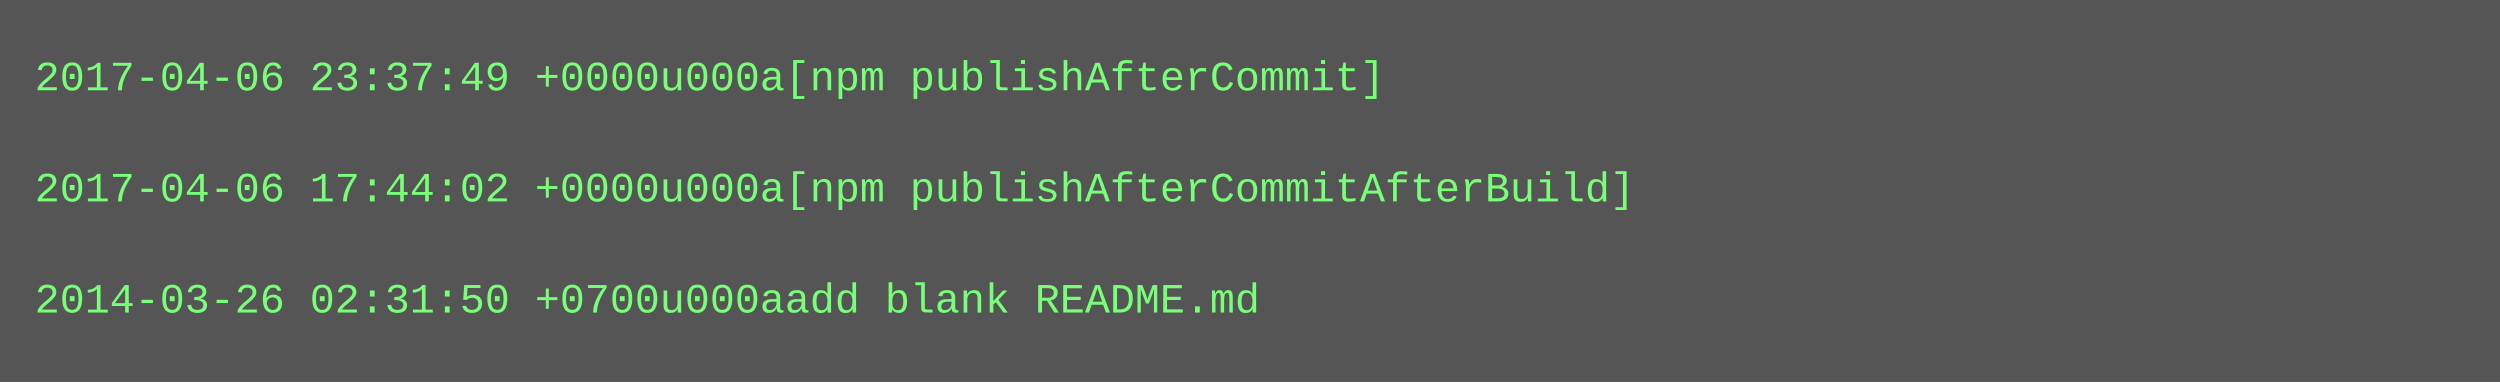
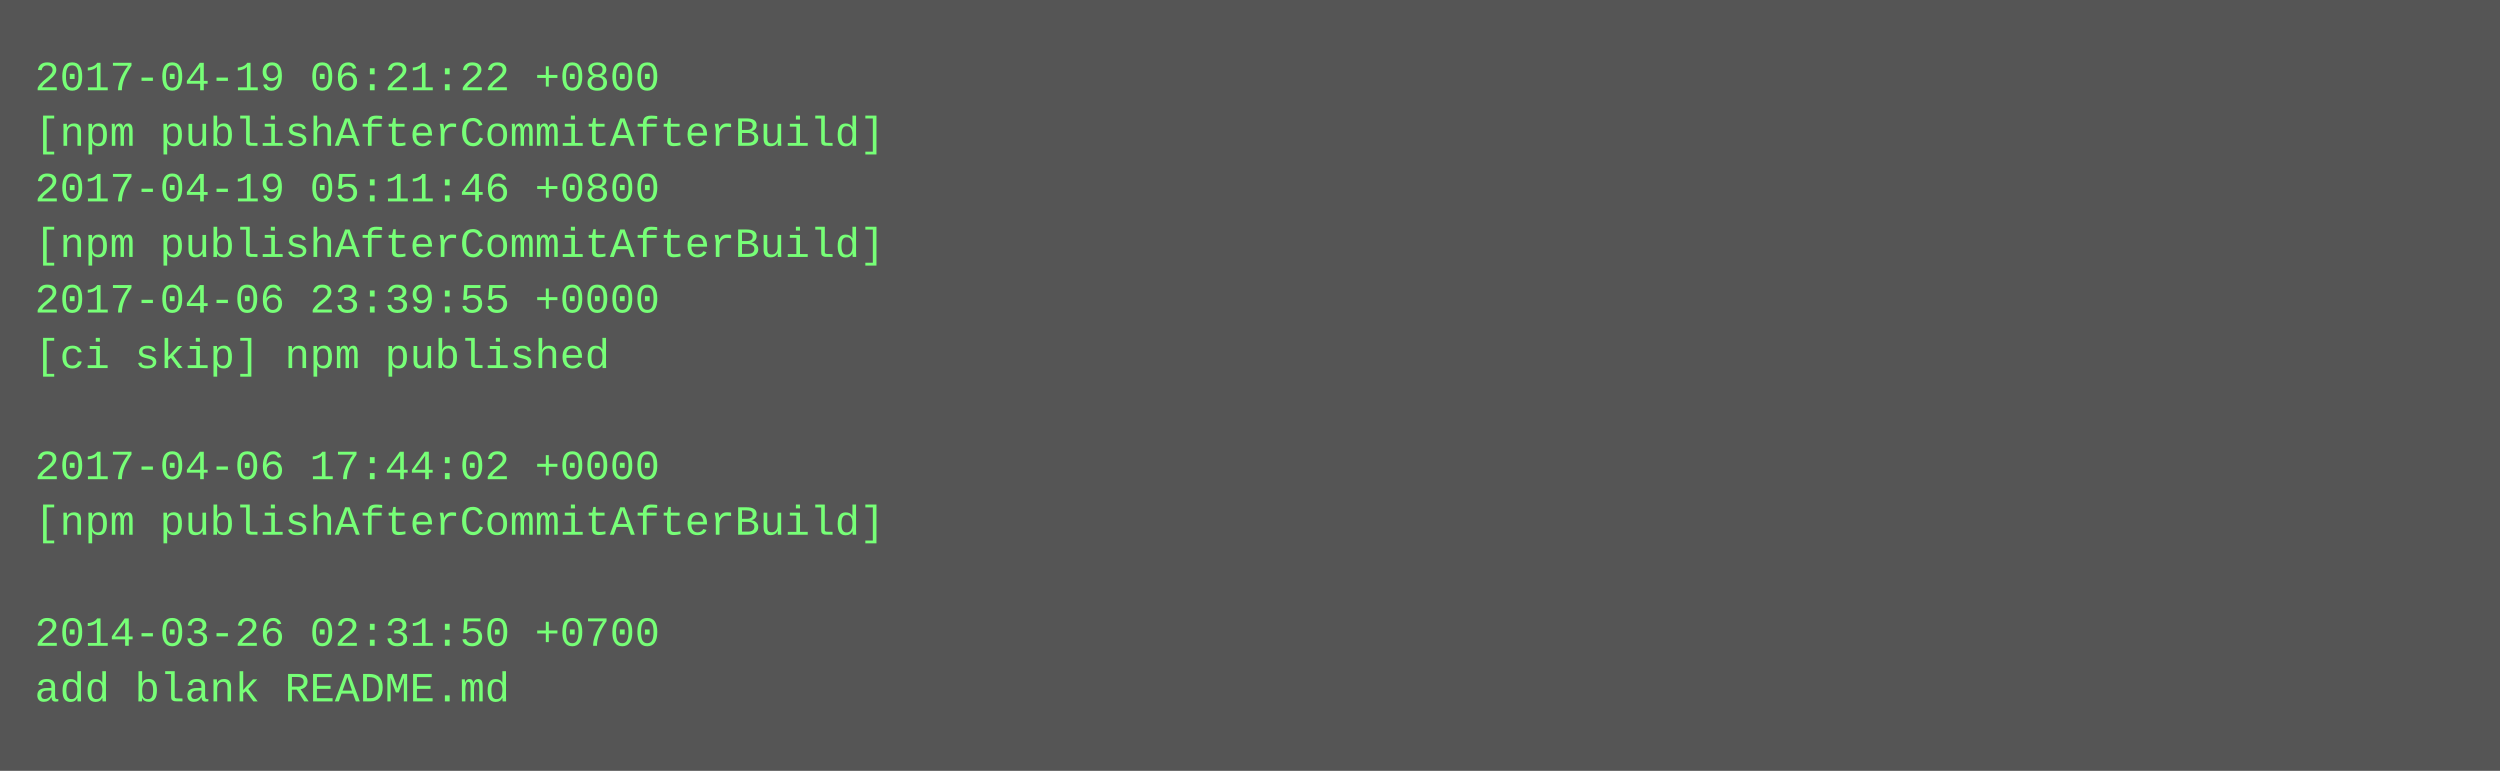
- <svg xmlns="http://www.w3.org/2000/svg" height="110" width="720">
-   <rect height="110" fill="#555" width="720" />
+ <svg xmlns="http://www.w3.org/2000/svg" height="222" width="720">
+   <rect height="222" fill="#555" width="720" />
  <text fill="#7f7" font-family="Courier New" font-size="12" xml:space="preserve">
-     <tspan x="10" y="26">2017-04-06 23:37:49 +0000u000a[npm publishAfterCommit]</tspan>
-     <tspan x="10" y="42" />
-     <tspan x="10" y="58">2017-04-06 17:44:02 +0000u000a[npm publishAfterCommitAfterBuild]</tspan>
-     <tspan x="10" y="74" />
-     <tspan x="10" y="90">2014-03-26 02:31:50 +0700u000aadd blank README.md</tspan>
+     <tspan x="10" y="26">2017-04-19 06:21:22 +0800</tspan>
+     <tspan x="10" y="42">[npm publishAfterCommitAfterBuild]</tspan>
+     <tspan x="10" y="58">2017-04-19 05:11:46 +0800</tspan>
+     <tspan x="10" y="74">[npm publishAfterCommitAfterBuild]</tspan>
+     <tspan x="10" y="90">2017-04-06 23:39:55 +0000</tspan>
+     <tspan x="10" y="106">[ci skip] npm published</tspan>
+     <tspan x="10" y="122" />
+     <tspan x="10" y="138">2017-04-06 17:44:02 +0000</tspan>
+     <tspan x="10" y="154">[npm publishAfterCommitAfterBuild]</tspan>
+     <tspan x="10" y="170" />
+     <tspan x="10" y="186">2014-03-26 02:31:50 +0700</tspan>
+     <tspan x="10" y="202">add blank README.md</tspan>
  </text>
</svg>
